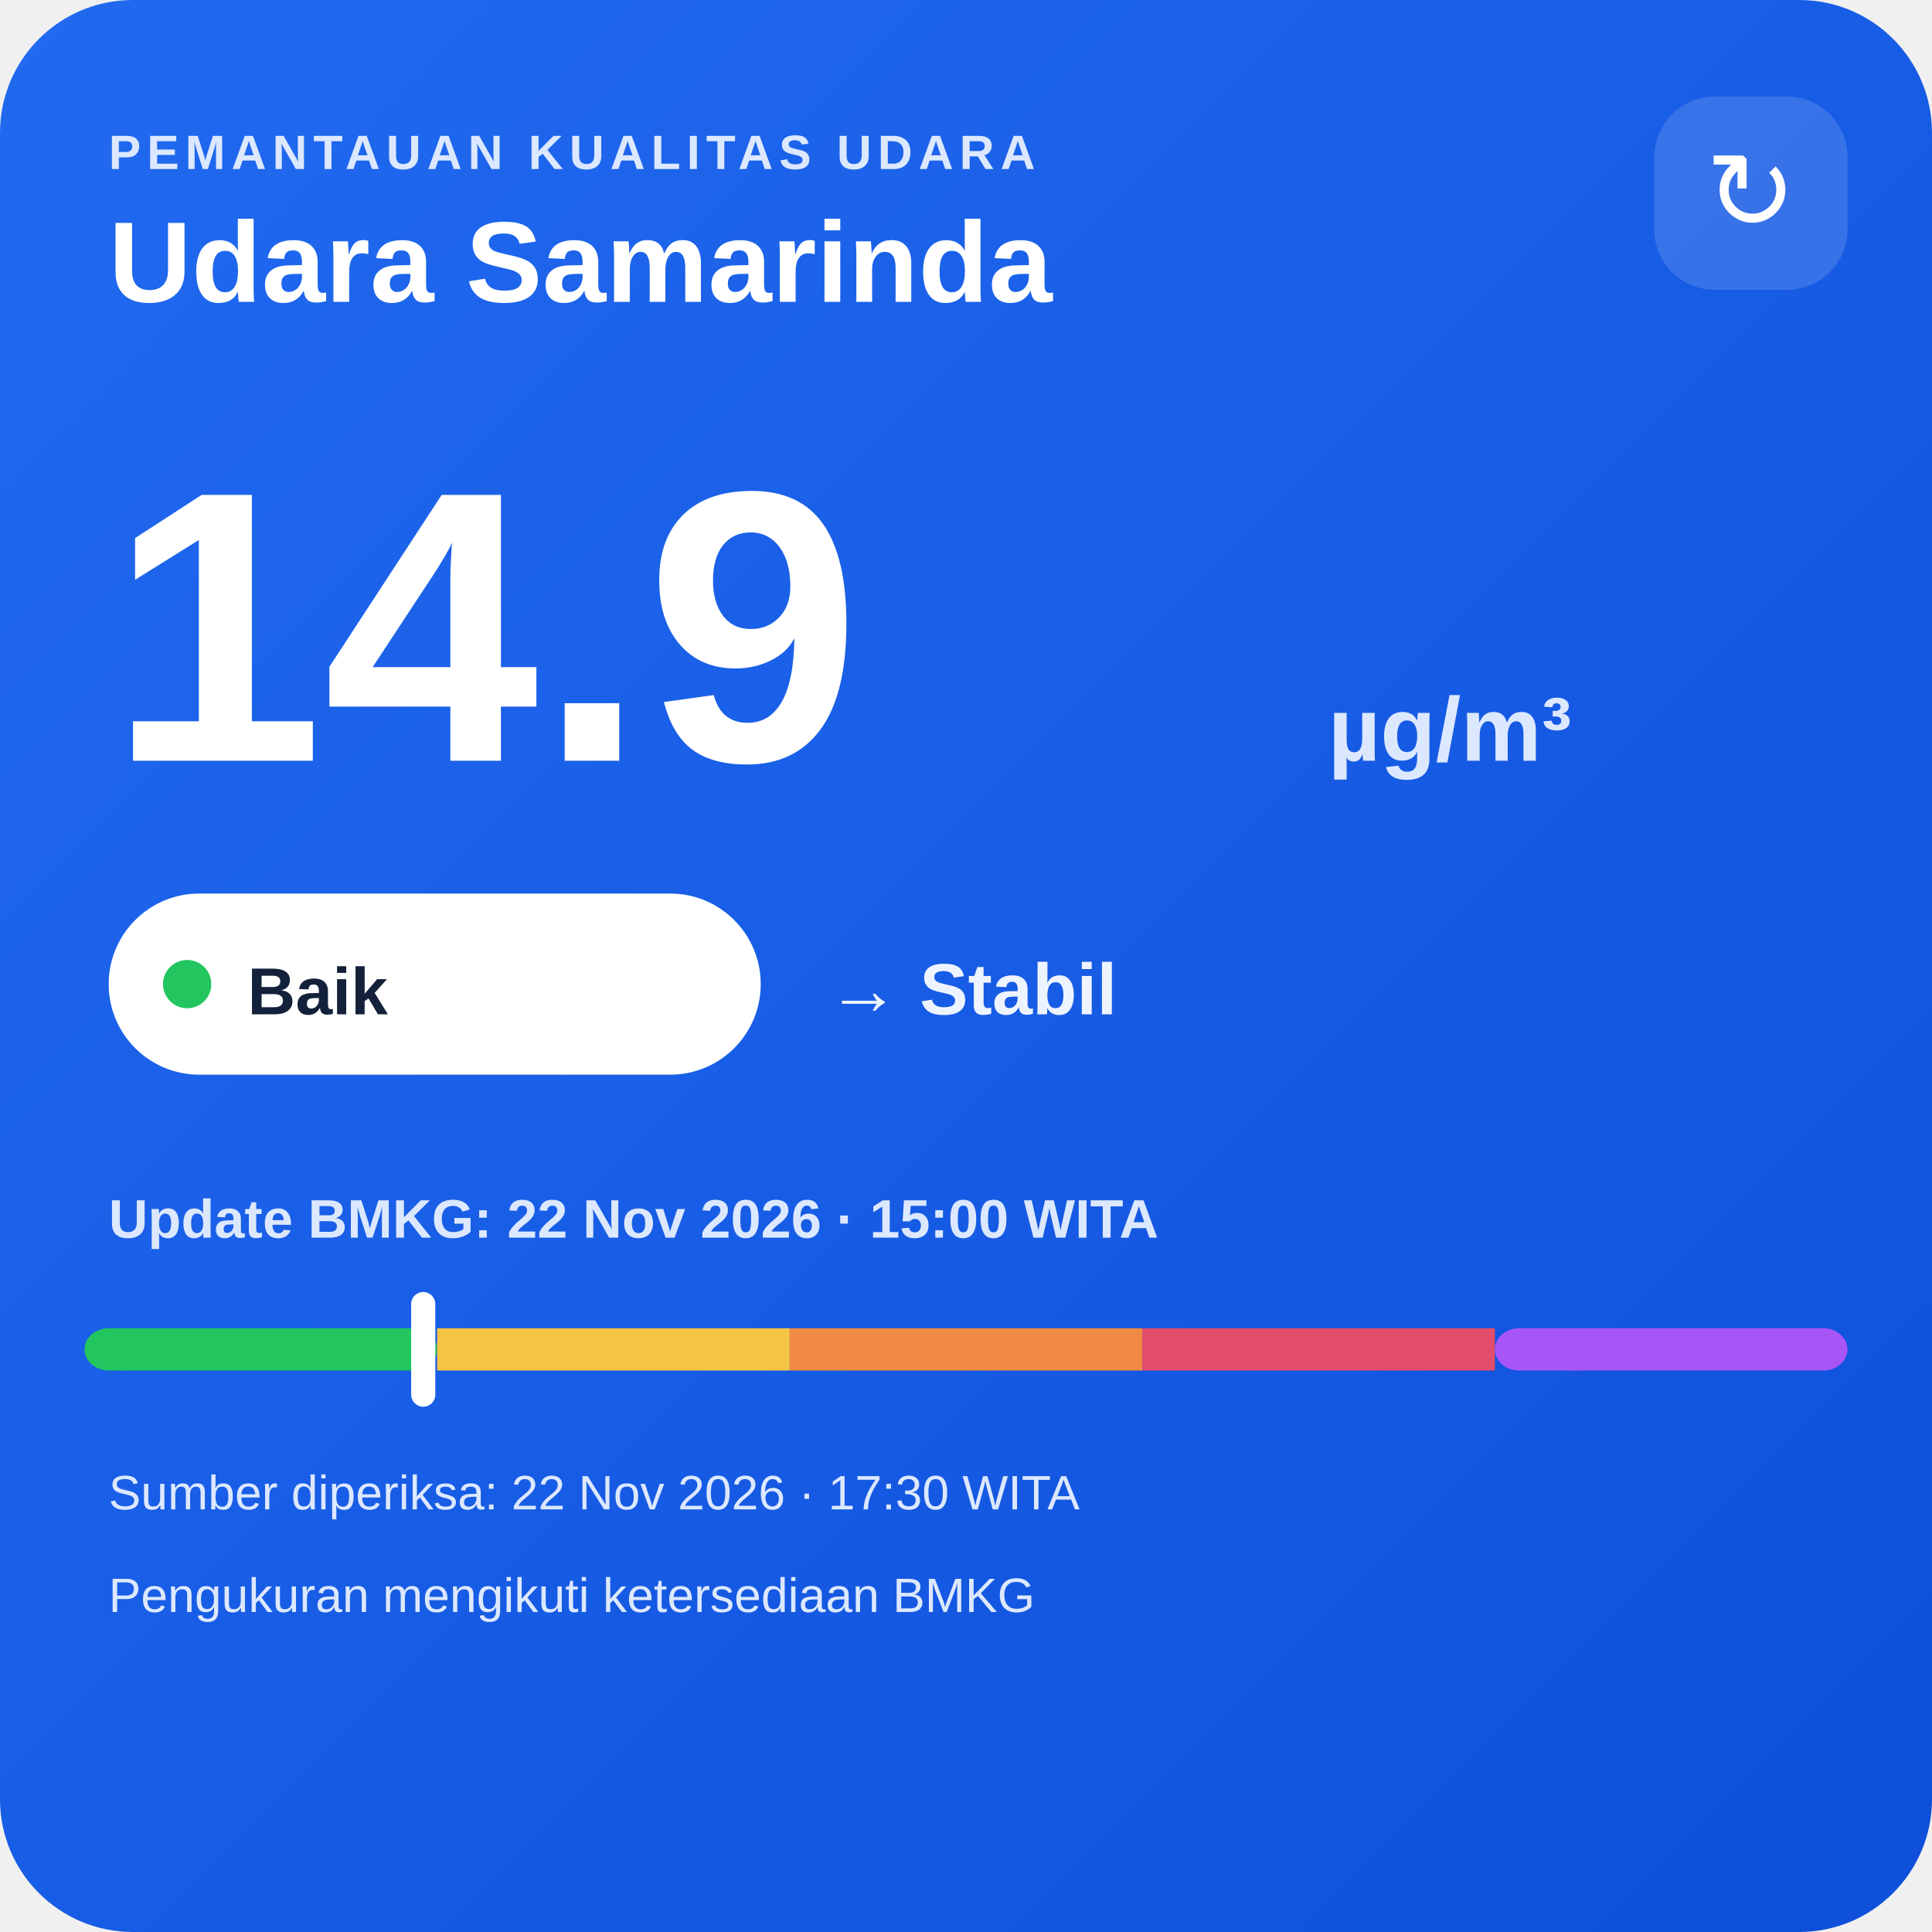
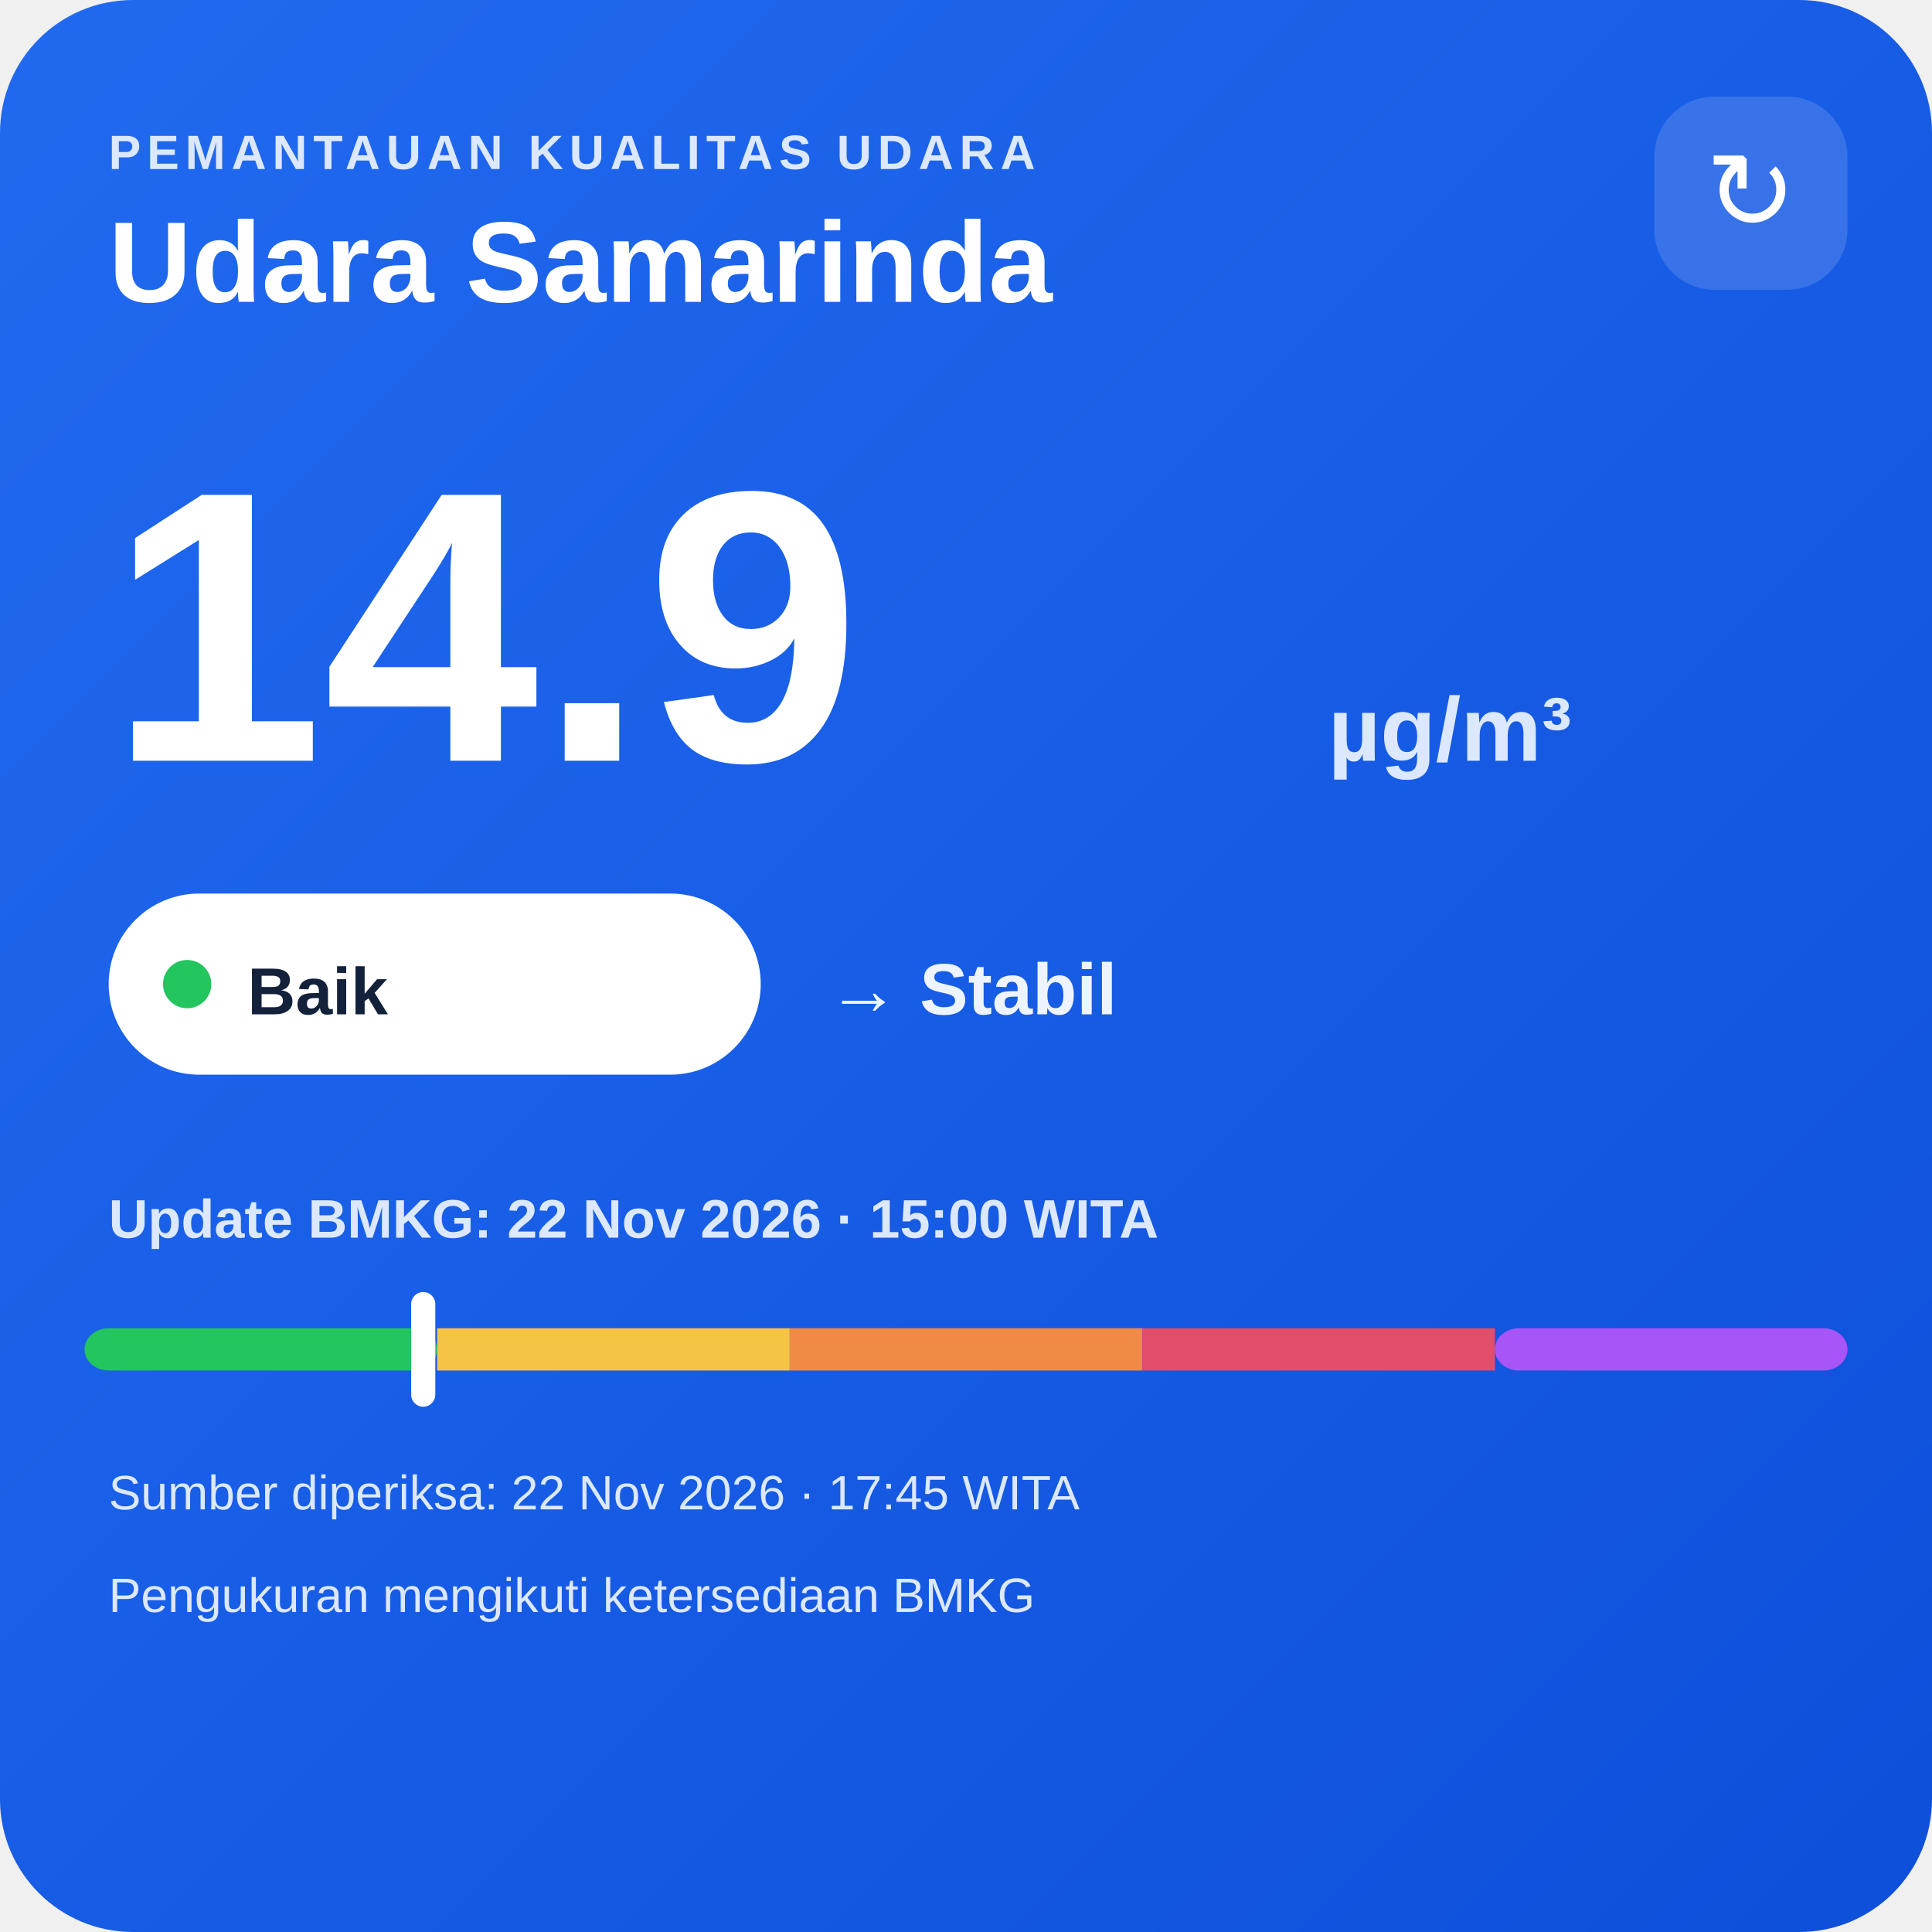
<svg xmlns="http://www.w3.org/2000/svg" width="320" height="320" viewBox="0 0 320 320">
  <defs>
    <linearGradient id="bg" x1="0" y1="0" x2="1" y2="1">
      <stop offset="0" stop-color="#216af0" />
      <stop offset="1" stop-color="#0e4fda" />
    </linearGradient>
  </defs>
  <rect width="320" height="320" rx="22" fill="url(#bg)" />
  <text x="18" y="28" fill="#dce8ff" font-family="Arial,sans-serif" font-size="8" font-weight="700" letter-spacing="1">PEMANTAUAN KUALITAS UDARA</text>
  <text x="18" y="50" fill="#ffffff" font-family="Arial,sans-serif" font-size="19" font-weight="700">Udara Samarinda</text>
  <rect x="274" y="16" width="32" height="32" rx="10" fill="#ffffff" fill-opacity=".14" />
  <text x="290" y="38" text-anchor="middle" fill="#ffffff" font-family="Arial,sans-serif" font-size="18">↻</text>
  <text x="18" y="126" fill="#ffffff" font-family="Arial,sans-serif" font-size="64" font-weight="800">14.9</text>
  <text x="220" y="126" fill="#dce8ff" font-family="Arial,sans-serif" font-size="15" font-weight="700">µg/m³</text>
  <rect x="18" y="148" width="108" height="30" rx="15" fill="#ffffff" />
  <circle cx="31" cy="163" r="4" fill="#22c55e" />
  <text x="41" y="168" fill="#13213a" font-family="Arial,sans-serif" font-size="11" font-weight="700">Baik</text>
  <text x="137" y="168" fill="#eef4ff" font-family="Arial,sans-serif" font-size="12" font-weight="700">→ Stabil</text>
  <text x="18" y="205" fill="#dce8ff" font-family="Arial,sans-serif" font-size="9" font-weight="700">Update BMKG: 22 Nov 2026 · 15:00 WITA</text>
  <rect x="14" y="220" width="58.4" height="7" rx="4" fill="#22c55e" />
  <rect x="72.4" y="220" width="58.4" height="7" fill="#f6c445" />
  <rect x="130.8" y="220" width="58.4" height="7" fill="#f08a45" />
  <rect x="189.2" y="220" width="58.4" height="7" fill="#e24d6b" />
  <rect x="247.6" y="220" width="58.4" height="7" rx="4" fill="#a855f7" />
  <rect x="68.1" y="214" width="4" height="19" rx="2" fill="#ffffff" />
-   <text x="18" y="250" fill="#dce8ff" font-family="Arial,sans-serif" font-size="8">Sumber diperiksa: 22 Nov 2026 · 17:30 WITA</text>
+   <text x="18" y="250" fill="#dce8ff" font-family="Arial,sans-serif" font-size="8">Sumber diperiksa: 22 Nov 2026 · 17:45 WITA</text>
  <text x="18" y="267" fill="#dce8ff" font-family="Arial,sans-serif" font-size="8">Pengukuran mengikuti ketersediaan BMKG</text>
</svg>
